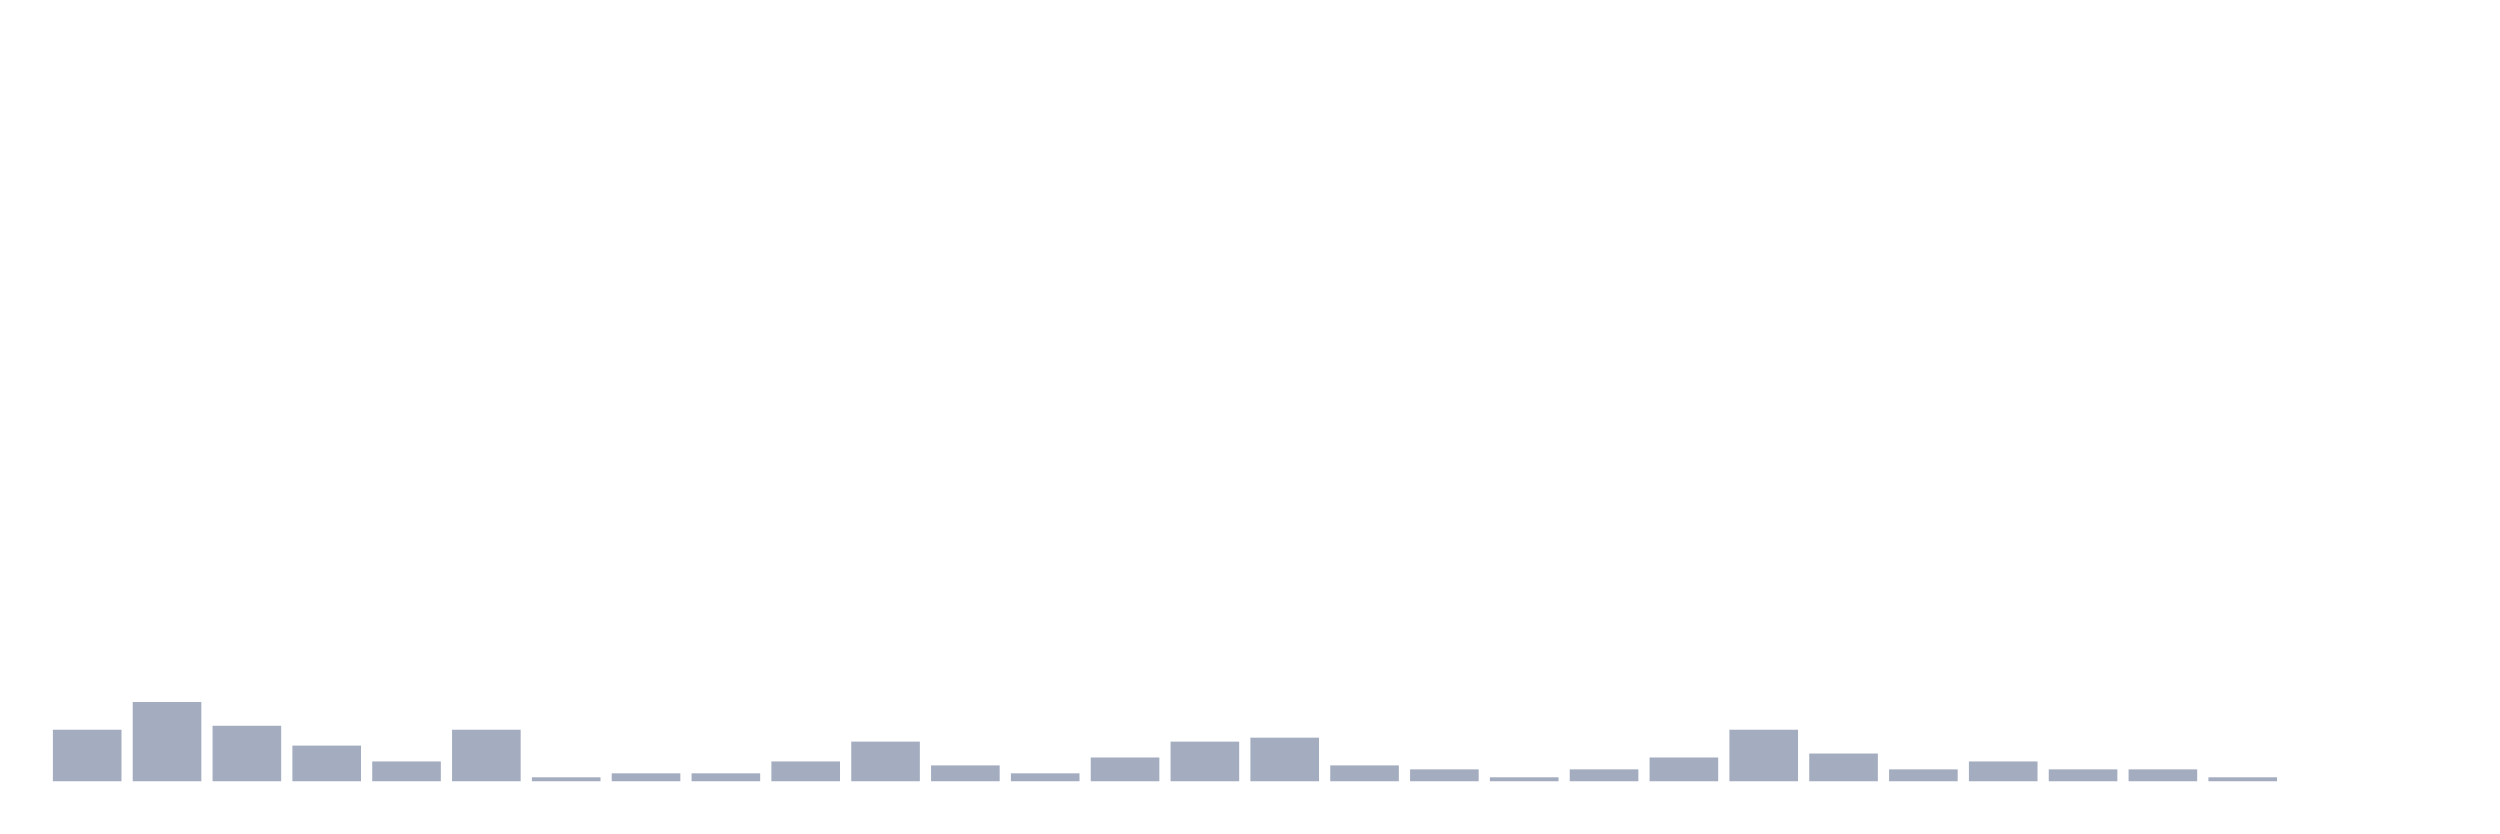
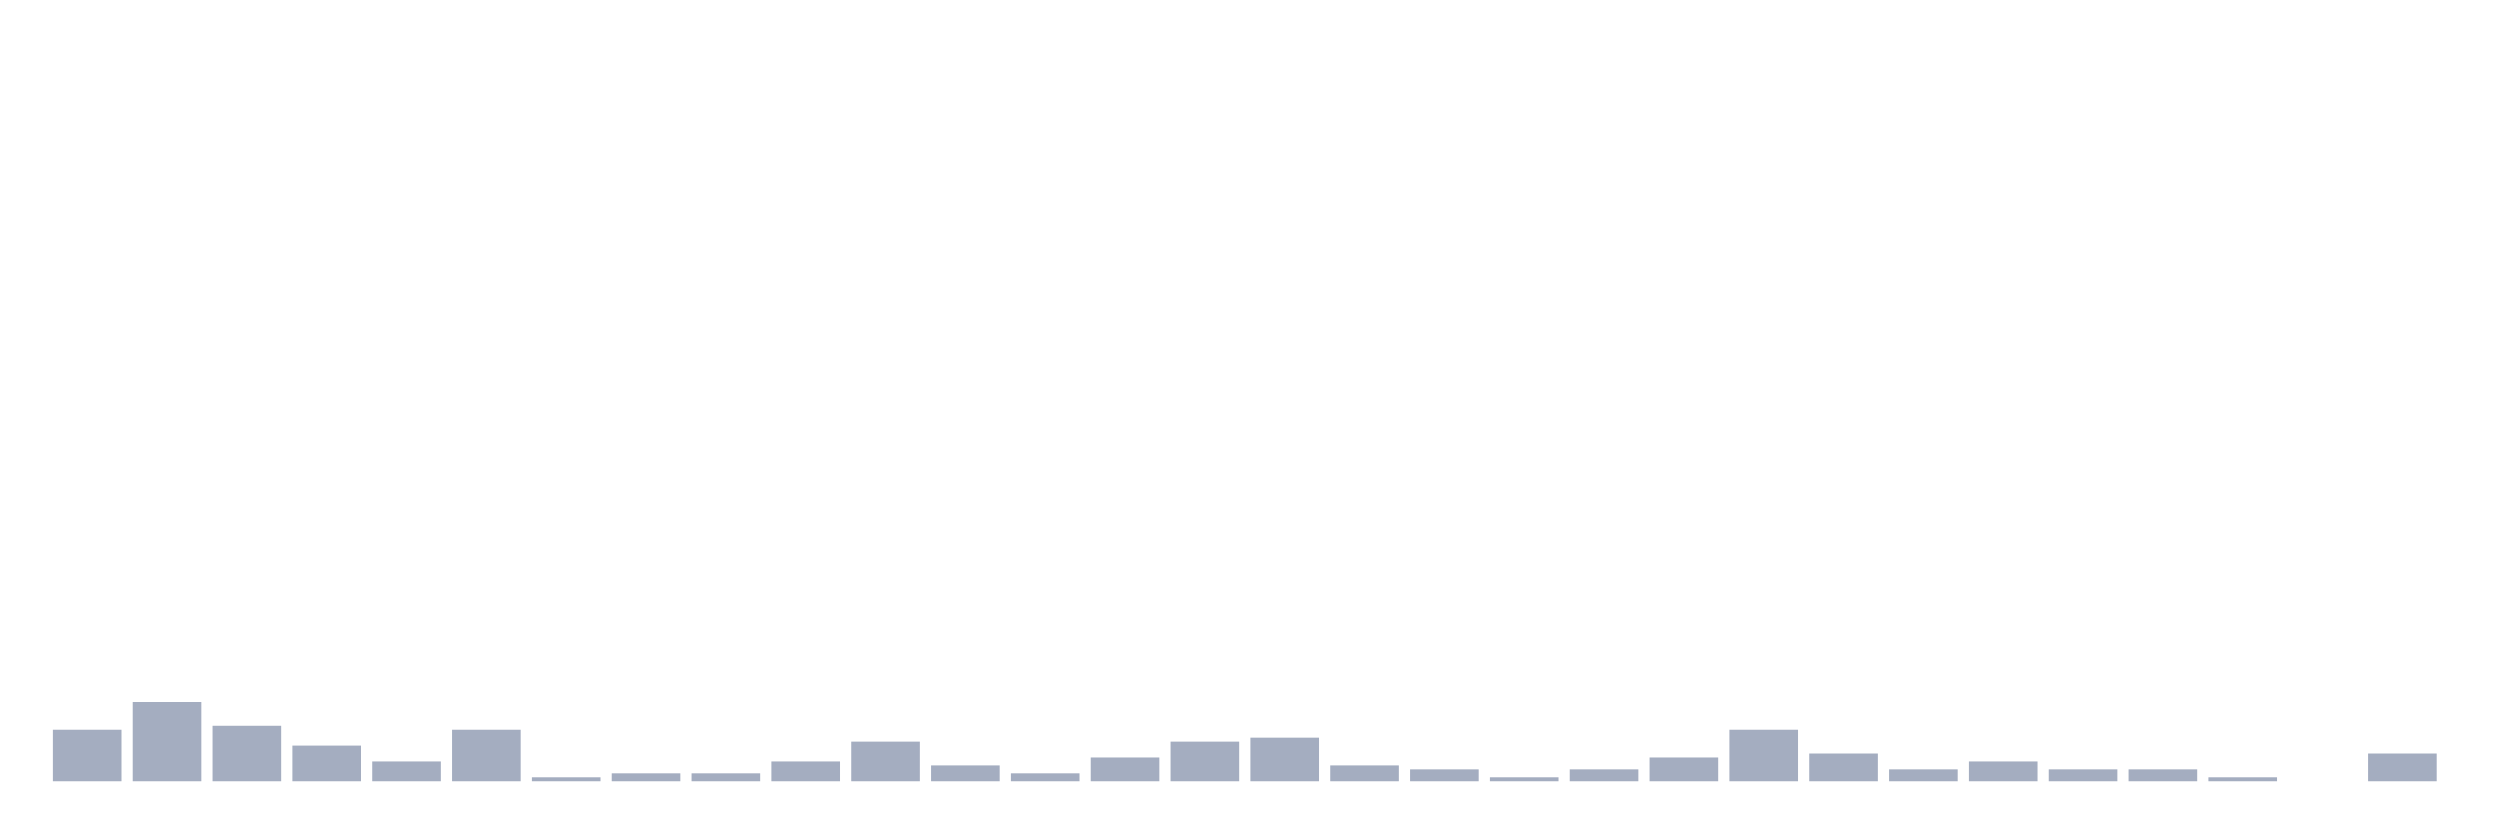
<svg xmlns="http://www.w3.org/2000/svg" viewBox="0 0 480 160">
  <g transform="translate(10,10)">
    <rect class="bar" x="0.153" width="13.175" y="130.109" height="9.891" fill="rgb(164,173,192)" />
    <rect class="bar" x="15.482" width="13.175" y="124.783" height="15.217" fill="rgb(164,173,192)" />
    <rect class="bar" x="30.81" width="13.175" y="129.348" height="10.652" fill="rgb(164,173,192)" />
    <rect class="bar" x="46.138" width="13.175" y="133.152" height="6.848" fill="rgb(164,173,192)" />
    <rect class="bar" x="61.466" width="13.175" y="136.196" height="3.804" fill="rgb(164,173,192)" />
    <rect class="bar" x="76.794" width="13.175" y="130.109" height="9.891" fill="rgb(164,173,192)" />
    <rect class="bar" x="92.123" width="13.175" y="139.239" height="0.761" fill="rgb(164,173,192)" />
    <rect class="bar" x="107.451" width="13.175" y="138.478" height="1.522" fill="rgb(164,173,192)" />
    <rect class="bar" x="122.779" width="13.175" y="138.478" height="1.522" fill="rgb(164,173,192)" />
    <rect class="bar" x="138.107" width="13.175" y="136.196" height="3.804" fill="rgb(164,173,192)" />
    <rect class="bar" x="153.436" width="13.175" y="132.391" height="7.609" fill="rgb(164,173,192)" />
    <rect class="bar" x="168.764" width="13.175" y="136.957" height="3.043" fill="rgb(164,173,192)" />
    <rect class="bar" x="184.092" width="13.175" y="138.478" height="1.522" fill="rgb(164,173,192)" />
    <rect class="bar" x="199.42" width="13.175" y="135.435" height="4.565" fill="rgb(164,173,192)" />
    <rect class="bar" x="214.748" width="13.175" y="132.391" height="7.609" fill="rgb(164,173,192)" />
    <rect class="bar" x="230.077" width="13.175" y="131.63" height="8.37" fill="rgb(164,173,192)" />
    <rect class="bar" x="245.405" width="13.175" y="136.957" height="3.043" fill="rgb(164,173,192)" />
    <rect class="bar" x="260.733" width="13.175" y="137.717" height="2.283" fill="rgb(164,173,192)" />
    <rect class="bar" x="276.061" width="13.175" y="139.239" height="0.761" fill="rgb(164,173,192)" />
    <rect class="bar" x="291.39" width="13.175" y="137.717" height="2.283" fill="rgb(164,173,192)" />
    <rect class="bar" x="306.718" width="13.175" y="135.435" height="4.565" fill="rgb(164,173,192)" />
    <rect class="bar" x="322.046" width="13.175" y="130.109" height="9.891" fill="rgb(164,173,192)" />
    <rect class="bar" x="337.374" width="13.175" y="134.674" height="5.326" fill="rgb(164,173,192)" />
    <rect class="bar" x="352.702" width="13.175" y="137.717" height="2.283" fill="rgb(164,173,192)" />
    <rect class="bar" x="368.031" width="13.175" y="136.196" height="3.804" fill="rgb(164,173,192)" />
    <rect class="bar" x="383.359" width="13.175" y="137.717" height="2.283" fill="rgb(164,173,192)" />
    <rect class="bar" x="398.687" width="13.175" y="137.717" height="2.283" fill="rgb(164,173,192)" />
    <rect class="bar" x="414.015" width="13.175" y="139.239" height="0.761" fill="rgb(164,173,192)" />
    <rect class="bar" x="429.344" width="13.175" y="140" height="0" fill="rgb(164,173,192)" />
-     <rect class="bar" x="444.672" width="13.175" y="140" height="0" fill="rgb(164,173,192)" />
+     <rect class="bar" x="444.672" width="13.175" y="134.674" height="5.326" fill="rgb(164,173,192)" />
  </g>
</svg>
